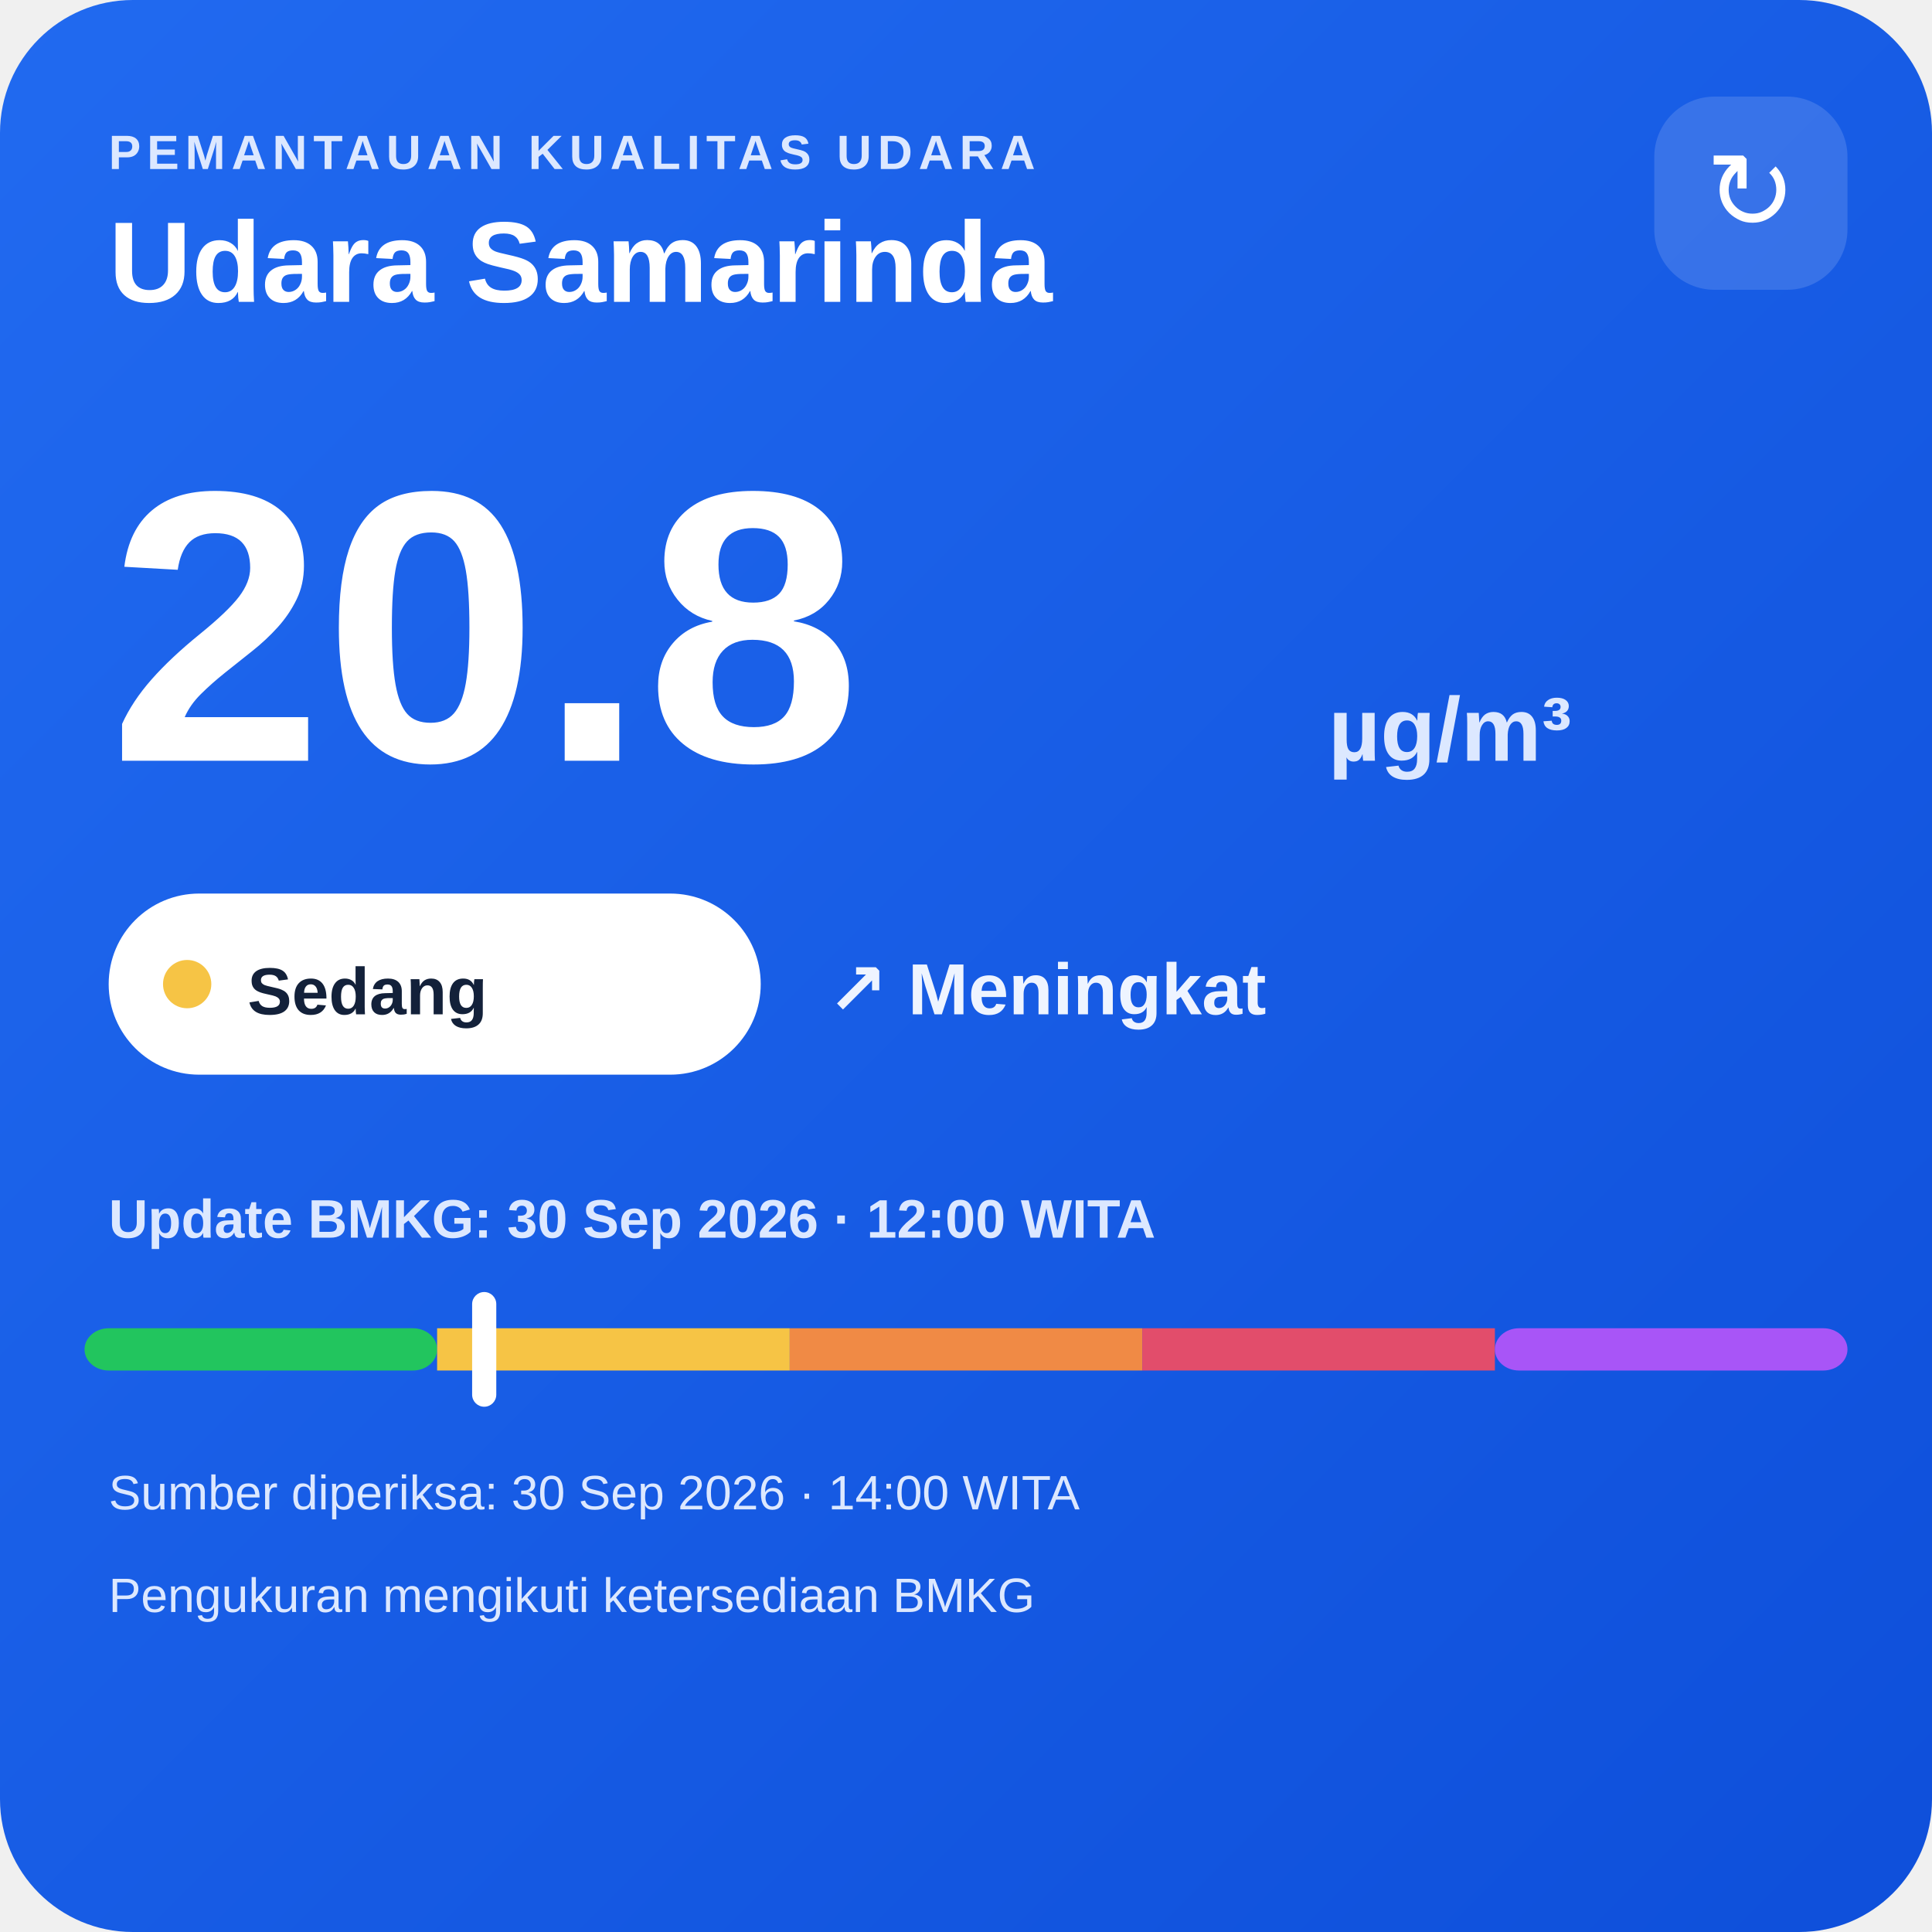
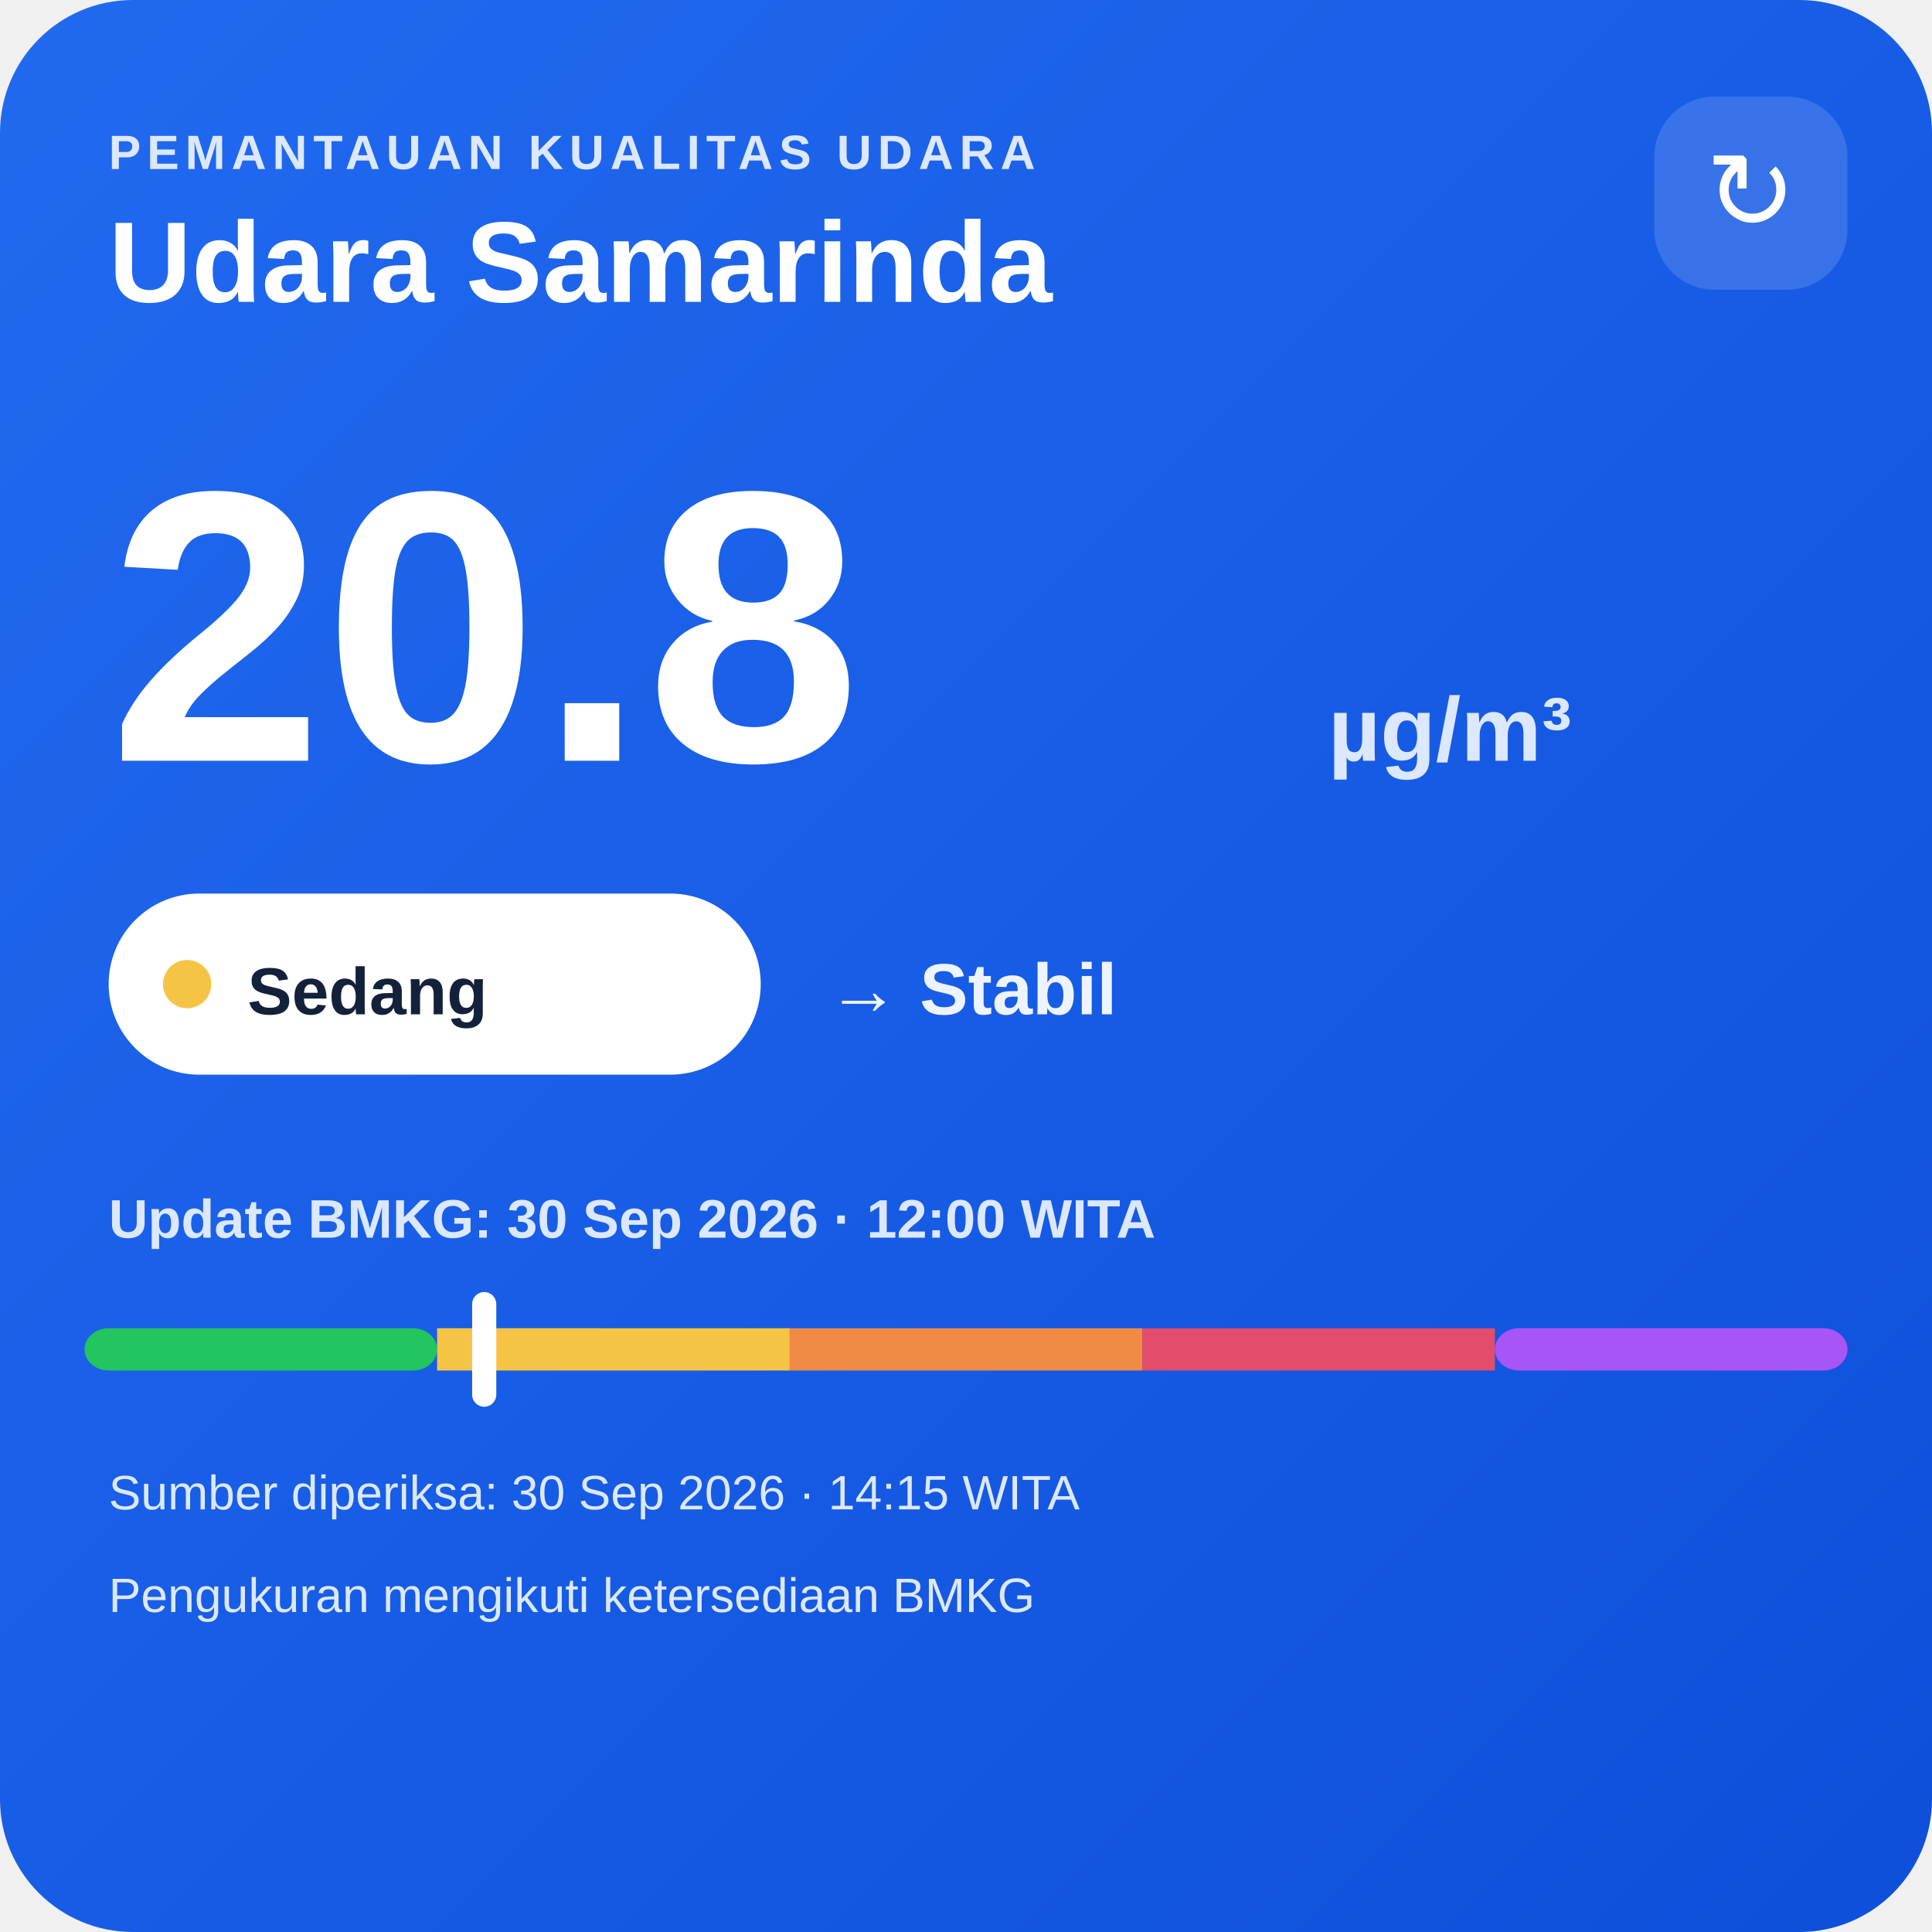
<svg xmlns="http://www.w3.org/2000/svg" width="320" height="320" viewBox="0 0 320 320">
  <defs>
    <linearGradient id="bg" x1="0" y1="0" x2="1" y2="1">
      <stop offset="0" stop-color="#216af0" />
      <stop offset="1" stop-color="#0e4fda" />
    </linearGradient>
  </defs>
  <rect width="320" height="320" rx="22" fill="url(#bg)" />
  <text x="18" y="28" fill="#dce8ff" font-family="Arial,sans-serif" font-size="8" font-weight="700" letter-spacing="1">PEMANTAUAN KUALITAS UDARA</text>
  <text x="18" y="50" fill="#ffffff" font-family="Arial,sans-serif" font-size="19" font-weight="700">Udara Samarinda</text>
  <rect x="274" y="16" width="32" height="32" rx="10" fill="#ffffff" fill-opacity=".14" />
  <text x="290" y="38" text-anchor="middle" fill="#ffffff" font-family="Arial,sans-serif" font-size="18">↻</text>
  <text x="18" y="126" fill="#ffffff" font-family="Arial,sans-serif" font-size="64" font-weight="800">20.8</text>
  <text x="220" y="126" fill="#dce8ff" font-family="Arial,sans-serif" font-size="15" font-weight="700">µg/m³</text>
  <rect x="18" y="148" width="108" height="30" rx="15" fill="#ffffff" />
  <circle cx="31" cy="163" r="4" fill="#f6c445" />
  <text x="41" y="168" fill="#13213a" font-family="Arial,sans-serif" font-size="11" font-weight="700">Sedang</text>
-   <text x="137" y="168" fill="#eef4ff" font-family="Arial,sans-serif" font-size="12" font-weight="700">↗ Meningkat</text>
+   <text x="137" y="168" fill="#eef4ff" font-family="Arial,sans-serif" font-size="12" font-weight="700">→ Stabil</text>
  <text x="18" y="205" fill="#dce8ff" font-family="Arial,sans-serif" font-size="9" font-weight="700">Update BMKG: 30 Sep 2026 · 12:00 WITA</text>
  <rect x="14" y="220" width="58.4" height="7" rx="4" fill="#22c55e" />
  <rect x="72.4" y="220" width="58.4" height="7" fill="#f6c445" />
  <rect x="130.8" y="220" width="58.4" height="7" fill="#f08a45" />
  <rect x="189.2" y="220" width="58.4" height="7" fill="#e24d6b" />
  <rect x="247.6" y="220" width="58.4" height="7" rx="4" fill="#a855f7" />
  <rect x="78.2" y="214" width="4" height="19" rx="2" fill="#ffffff" />
-   <text x="18" y="250" fill="#dce8ff" font-family="Arial,sans-serif" font-size="8">Sumber diperiksa: 30 Sep 2026 · 14:00 WITA</text>
+   <text x="18" y="250" fill="#dce8ff" font-family="Arial,sans-serif" font-size="8">Sumber diperiksa: 30 Sep 2026 · 14:15 WITA</text>
  <text x="18" y="267" fill="#dce8ff" font-family="Arial,sans-serif" font-size="8">Pengukuran mengikuti ketersediaan BMKG</text>
</svg>
